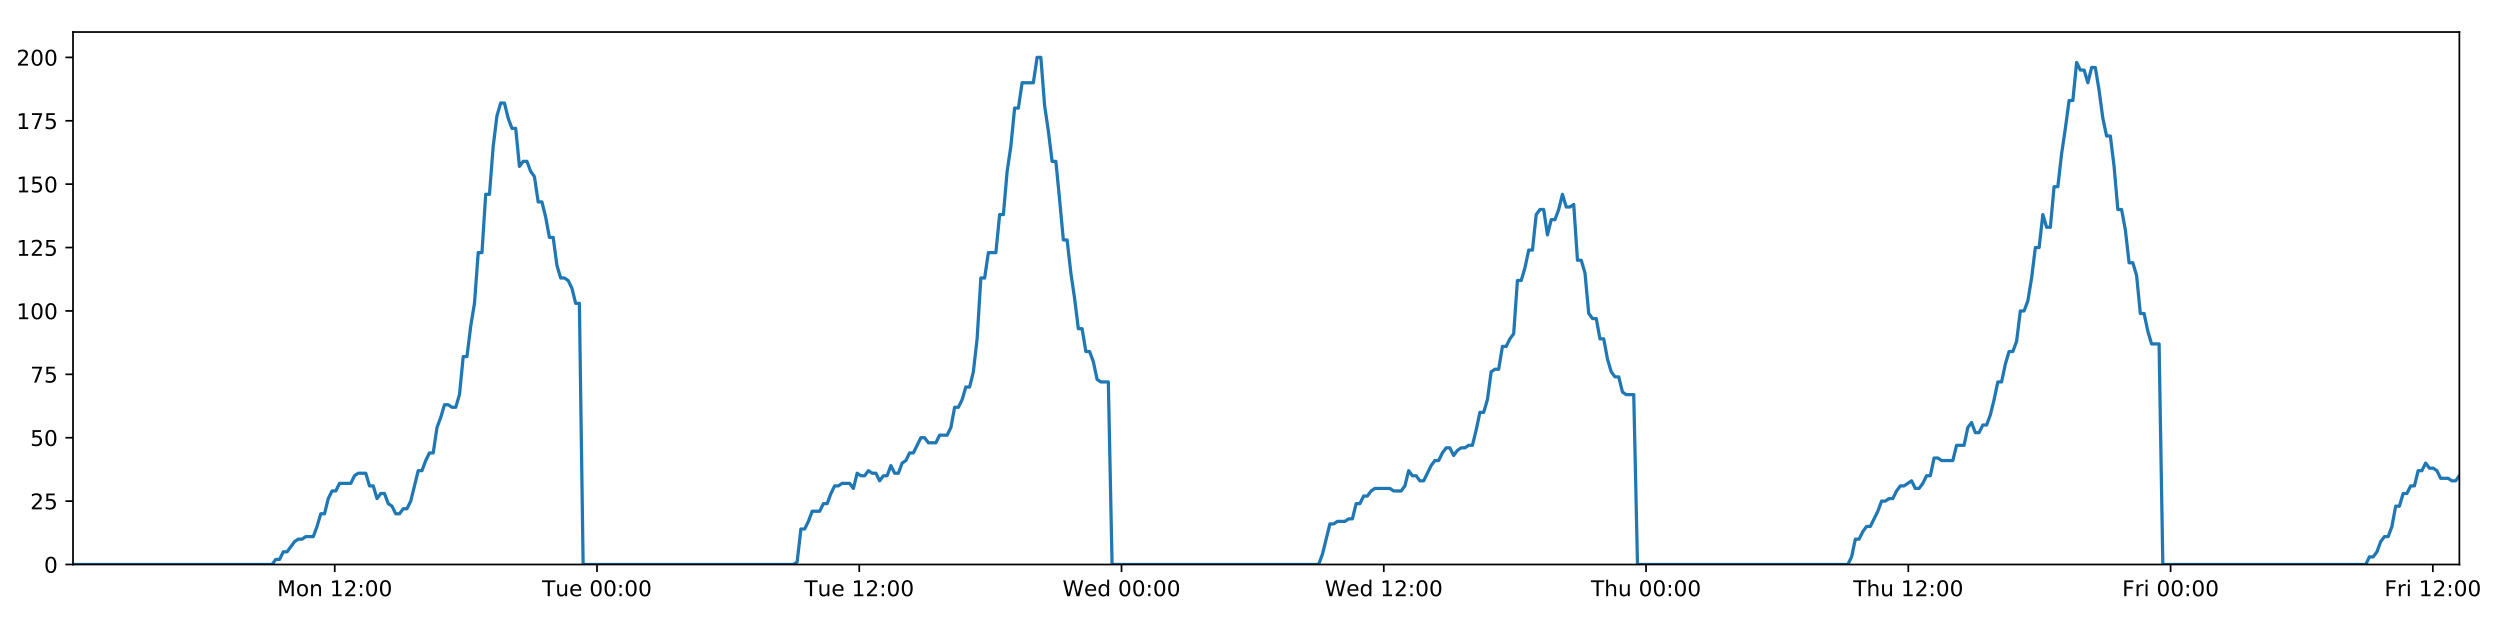
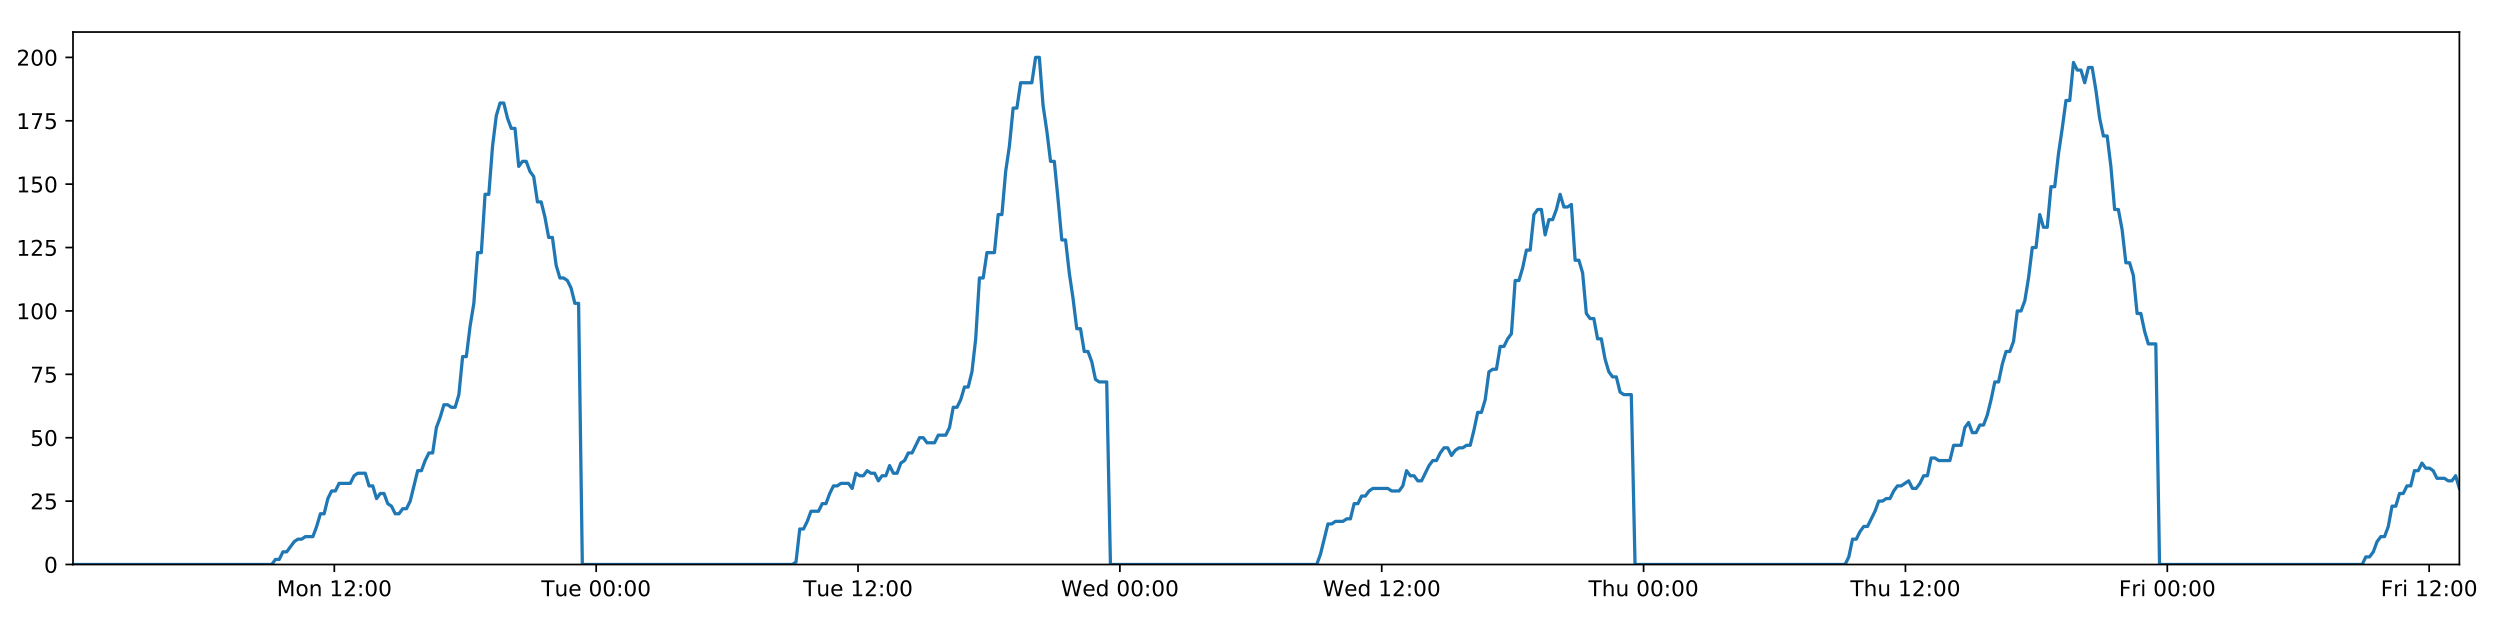
<svg xmlns="http://www.w3.org/2000/svg" xmlns:xlink="http://www.w3.org/1999/xlink" height="288pt" version="1.1" viewBox="0 0 1152 288" width="1152pt">
  <defs>
    <style type="text/css">
*{stroke-linecap:butt;stroke-linejoin:round;}
  </style>
  </defs>
  <g id="figure_1">
    <g id="patch_1">
      <path d="M 0 288  L 1152 288  L 1152 0  L 0 0  z " style="fill:#ffffff;" />
    </g>
    <g id="axes_1">
      <g id="patch_2">
        <path d="M 33.64 260.12  L 1133.28 260.12  L 1133.28 14.76  L 33.64 14.76  z " style="fill:#ffffff;" />
      </g>
      <g id="matplotlib.axis_1">
        <g id="xtick_1">
          <g id="line2d_1">
            <defs>
-               <path d="M 0 0  L 0 3.5  " id="m3ff21971ff" style="stroke:#000000;stroke-width:0.8;" />
-             </defs>
-             <g>
-               <use style="stroke:#000000;stroke-width:0.8;" x="154.246" xlink:href="#m3ff21971ff" y="260.12" />
+               <path d="M 0 0  L 0 3.5  " id="mf0f07bb969" style="stroke:#000000;stroke-width:0.8;" />
+             </defs>
+             <g>
+               <use style="stroke:#000000;stroke-width:0.8;" x="154.057" xlink:href="#mf0f07bb969" y="260.12" />
            </g>
          </g>
          <g id="text_1">
            <defs>
              <path d="M 9.812 72.906  L 24.516 72.906  L 43.109 23.297  L 61.812 72.906  L 76.516 72.906  L 76.516 0  L 66.891 0  L 66.891 64.016  L 48.094 14.016  L 38.188 14.016  L 19.391 64.016  L 19.391 0  L 9.812 0  z " id="DejaVuSans-77" />
              <path d="M 30.609 48.391  Q 23.391 48.391 19.188 42.75  Q 14.984 37.109 14.984 27.297  Q 14.984 17.484 19.156 11.844  Q 23.344 6.203 30.609 6.203  Q 37.797 6.203 41.984 11.859  Q 46.188 17.531 46.188 27.297  Q 46.188 37.016 41.984 42.703  Q 37.797 48.391 30.609 48.391  z M 30.609 56  Q 42.328 56 49.016 48.375  Q 55.719 40.766 55.719 27.297  Q 55.719 13.875 49.016 6.219  Q 42.328 -1.422 30.609 -1.422  Q 18.844 -1.422 12.172 6.219  Q 5.516 13.875 5.516 27.297  Q 5.516 40.766 12.172 48.375  Q 18.844 56 30.609 56  z " id="DejaVuSans-111" />
              <path d="M 54.891 33.016  L 54.891 0  L 45.906 0  L 45.906 32.719  Q 45.906 40.484 42.875 44.328  Q 39.844 48.188 33.797 48.188  Q 26.516 48.188 22.312 43.547  Q 18.109 38.922 18.109 30.906  L 18.109 0  L 9.078 0  L 9.078 54.688  L 18.109 54.688  L 18.109 46.188  Q 21.344 51.125 25.703 53.562  Q 30.078 56 35.797 56  Q 45.219 56 50.047 50.172  Q 54.891 44.344 54.891 33.016  z " id="DejaVuSans-110" />
              <path id="DejaVuSans-32" />
              <path d="M 12.406 8.297  L 28.516 8.297  L 28.516 63.922  L 10.984 60.406  L 10.984 69.391  L 28.422 72.906  L 38.281 72.906  L 38.281 8.297  L 54.391 8.297  L 54.391 0  L 12.406 0  z " id="DejaVuSans-49" />
              <path d="M 19.188 8.297  L 53.609 8.297  L 53.609 0  L 7.328 0  L 7.328 8.297  Q 12.938 14.109 22.625 23.891  Q 32.328 33.688 34.812 36.531  Q 39.547 41.844 41.422 45.531  Q 43.312 49.219 43.312 52.781  Q 43.312 58.594 39.234 62.25  Q 35.156 65.922 28.609 65.922  Q 23.969 65.922 18.812 64.312  Q 13.672 62.703 7.812 59.422  L 7.812 69.391  Q 13.766 71.781 18.938 73  Q 24.125 74.219 28.422 74.219  Q 39.75 74.219 46.484 68.547  Q 53.219 62.891 53.219 53.422  Q 53.219 48.922 51.531 44.891  Q 49.859 40.875 45.406 35.406  Q 44.188 33.984 37.641 27.219  Q 31.109 20.453 19.188 8.297  z " id="DejaVuSans-50" />
              <path d="M 11.719 12.406  L 22.016 12.406  L 22.016 0  L 11.719 0  z M 11.719 51.703  L 22.016 51.703  L 22.016 39.312  L 11.719 39.312  z " id="DejaVuSans-58" />
              <path d="M 31.781 66.406  Q 24.172 66.406 20.328 58.906  Q 16.5 51.422 16.5 36.375  Q 16.5 21.391 20.328 13.891  Q 24.172 6.391 31.781 6.391  Q 39.453 6.391 43.281 13.891  Q 47.125 21.391 47.125 36.375  Q 47.125 51.422 43.281 58.906  Q 39.453 66.406 31.781 66.406  z M 31.781 74.219  Q 44.047 74.219 50.516 64.516  Q 56.984 54.828 56.984 36.375  Q 56.984 17.969 50.516 8.266  Q 44.047 -1.422 31.781 -1.422  Q 19.531 -1.422 13.062 8.266  Q 6.594 17.969 6.594 36.375  Q 6.594 54.828 13.062 64.516  Q 19.531 74.219 31.781 74.219  z " id="DejaVuSans-48" />
            </defs>
-             <g transform="translate(127.7054 274.7184)scale(0.1 -0.1)">
+             <g transform="translate(127.5163 274.7184)scale(0.1 -0.1)">
              <use xlink:href="#DejaVuSans-77" />
              <use x="86.279" xlink:href="#DejaVuSans-111" />
              <use x="147.461" xlink:href="#DejaVuSans-110" />
              <use x="210.84" xlink:href="#DejaVuSans-32" />
              <use x="242.627" xlink:href="#DejaVuSans-49" />
              <use x="306.25" xlink:href="#DejaVuSans-50" />
              <use x="369.873" xlink:href="#DejaVuSans-58" />
              <use x="403.564" xlink:href="#DejaVuSans-48" />
              <use x="467.188" xlink:href="#DejaVuSans-48" />
            </g>
          </g>
        </g>
        <g id="xtick_2">
          <g id="line2d_2">
            <g>
-               <use style="stroke:#000000;stroke-width:0.8;" x="275.097" xlink:href="#m3ff21971ff" y="260.12" />
+               <use style="stroke:#000000;stroke-width:0.8;" x="274.718" xlink:href="#mf0f07bb969" y="260.12" />
            </g>
          </g>
          <g id="text_2">
            <defs>
              <path d="M -0.297 72.906  L 61.375 72.906  L 61.375 64.594  L 35.5 64.594  L 35.5 0  L 25.594 0  L 25.594 64.594  L -0.297 64.594  z " id="DejaVuSans-84" />
              <path d="M 8.5 21.578  L 8.5 54.688  L 17.484 54.688  L 17.484 21.922  Q 17.484 14.156 20.5 10.266  Q 23.531 6.391 29.594 6.391  Q 36.859 6.391 41.078 11.031  Q 45.312 15.672 45.312 23.688  L 45.312 54.688  L 54.297 54.688  L 54.297 0  L 45.312 0  L 45.312 8.406  Q 42.047 3.422 37.719 1  Q 33.406 -1.422 27.688 -1.422  Q 18.266 -1.422 13.375 4.438  Q 8.5 10.297 8.5 21.578  z M 31.109 56  z " id="DejaVuSans-117" />
              <path d="M 56.203 29.594  L 56.203 25.203  L 14.891 25.203  Q 15.484 15.922 20.484 11.062  Q 25.484 6.203 34.422 6.203  Q 39.594 6.203 44.453 7.469  Q 49.312 8.734 54.109 11.281  L 54.109 2.781  Q 49.266 0.734 44.188 -0.344  Q 39.109 -1.422 33.891 -1.422  Q 20.797 -1.422 13.156 6.188  Q 5.516 13.812 5.516 26.812  Q 5.516 40.234 12.766 48.109  Q 20.016 56 32.328 56  Q 43.359 56 49.781 48.891  Q 56.203 41.797 56.203 29.594  z M 47.219 32.234  Q 47.125 39.594 43.094 43.984  Q 39.062 48.391 32.422 48.391  Q 24.906 48.391 20.391 44.141  Q 15.875 39.891 15.188 32.172  z " id="DejaVuSans-101" />
            </defs>
-             <g transform="translate(249.811 274.7184)scale(0.1 -0.1)">
+             <g transform="translate(249.4325 274.7184)scale(0.1 -0.1)">
              <use xlink:href="#DejaVuSans-84" />
              <use x="60.85" xlink:href="#DejaVuSans-117" />
              <use x="124.229" xlink:href="#DejaVuSans-101" />
              <use x="185.752" xlink:href="#DejaVuSans-32" />
              <use x="217.539" xlink:href="#DejaVuSans-48" />
              <use x="281.162" xlink:href="#DejaVuSans-48" />
              <use x="344.785" xlink:href="#DejaVuSans-58" />
              <use x="378.477" xlink:href="#DejaVuSans-48" />
              <use x="442.1" xlink:href="#DejaVuSans-48" />
            </g>
          </g>
        </g>
        <g id="xtick_3">
          <g id="line2d_3">
            <g>
-               <use style="stroke:#000000;stroke-width:0.8;" x="395.948" xlink:href="#m3ff21971ff" y="260.12" />
+               <use style="stroke:#000000;stroke-width:0.8;" x="395.38" xlink:href="#mf0f07bb969" y="260.12" />
            </g>
          </g>
          <g id="text_3">
-             <g transform="translate(370.662 274.7184)scale(0.1 -0.1)">
+             <g transform="translate(370.094 274.7184)scale(0.1 -0.1)">
              <use xlink:href="#DejaVuSans-84" />
              <use x="60.85" xlink:href="#DejaVuSans-117" />
              <use x="124.229" xlink:href="#DejaVuSans-101" />
              <use x="185.752" xlink:href="#DejaVuSans-32" />
              <use x="217.539" xlink:href="#DejaVuSans-49" />
              <use x="281.162" xlink:href="#DejaVuSans-50" />
              <use x="344.785" xlink:href="#DejaVuSans-58" />
              <use x="378.477" xlink:href="#DejaVuSans-48" />
              <use x="442.1" xlink:href="#DejaVuSans-48" />
            </g>
          </g>
        </g>
        <g id="xtick_4">
          <g id="line2d_4">
            <g>
-               <use style="stroke:#000000;stroke-width:0.8;" x="516.799" xlink:href="#m3ff21971ff" y="260.12" />
+               <use style="stroke:#000000;stroke-width:0.8;" x="516.041" xlink:href="#mf0f07bb969" y="260.12" />
            </g>
          </g>
          <g id="text_4">
            <defs>
              <path d="M 3.328 72.906  L 13.281 72.906  L 28.609 11.281  L 43.891 72.906  L 54.984 72.906  L 70.312 11.281  L 85.594 72.906  L 95.609 72.906  L 77.297 0  L 64.891 0  L 49.516 63.281  L 33.984 0  L 21.578 0  z " id="DejaVuSans-87" />
              <path d="M 45.406 46.391  L 45.406 75.984  L 54.391 75.984  L 54.391 0  L 45.406 0  L 45.406 8.203  Q 42.578 3.328 38.25 0.953  Q 33.938 -1.422 27.875 -1.422  Q 17.969 -1.422 11.734 6.484  Q 5.516 14.406 5.516 27.297  Q 5.516 40.188 11.734 48.094  Q 17.969 56 27.875 56  Q 33.938 56 38.25 53.625  Q 42.578 51.266 45.406 46.391  z M 14.797 27.297  Q 14.797 17.391 18.875 11.75  Q 22.953 6.109 30.078 6.109  Q 37.203 6.109 41.297 11.75  Q 45.406 17.391 45.406 27.297  Q 45.406 37.203 41.297 42.844  Q 37.203 48.484 30.078 48.484  Q 22.953 48.484 18.875 42.844  Q 14.797 37.203 14.797 27.297  z " id="DejaVuSans-100" />
            </defs>
-             <g transform="translate(489.6099 274.7184)scale(0.1 -0.1)">
+             <g transform="translate(488.8524 274.7184)scale(0.1 -0.1)">
              <use xlink:href="#DejaVuSans-87" />
              <use x="98.799" xlink:href="#DejaVuSans-101" />
              <use x="160.322" xlink:href="#DejaVuSans-100" />
              <use x="223.799" xlink:href="#DejaVuSans-32" />
              <use x="255.586" xlink:href="#DejaVuSans-48" />
              <use x="319.209" xlink:href="#DejaVuSans-48" />
              <use x="382.832" xlink:href="#DejaVuSans-58" />
              <use x="416.523" xlink:href="#DejaVuSans-48" />
              <use x="480.146" xlink:href="#DejaVuSans-48" />
            </g>
          </g>
        </g>
        <g id="xtick_5">
          <g id="line2d_5">
            <g>
-               <use style="stroke:#000000;stroke-width:0.8;" x="637.65" xlink:href="#m3ff21971ff" y="260.12" />
+               <use style="stroke:#000000;stroke-width:0.8;" x="636.703" xlink:href="#mf0f07bb969" y="260.12" />
            </g>
          </g>
          <g id="text_5">
-             <g transform="translate(610.4609 274.7184)scale(0.1 -0.1)">
+             <g transform="translate(609.514 274.7184)scale(0.1 -0.1)">
              <use xlink:href="#DejaVuSans-87" />
              <use x="98.799" xlink:href="#DejaVuSans-101" />
              <use x="160.322" xlink:href="#DejaVuSans-100" />
              <use x="223.799" xlink:href="#DejaVuSans-32" />
              <use x="255.586" xlink:href="#DejaVuSans-49" />
              <use x="319.209" xlink:href="#DejaVuSans-50" />
              <use x="382.832" xlink:href="#DejaVuSans-58" />
              <use x="416.523" xlink:href="#DejaVuSans-48" />
              <use x="480.146" xlink:href="#DejaVuSans-48" />
            </g>
          </g>
        </g>
        <g id="xtick_6">
          <g id="line2d_6">
            <g>
-               <use style="stroke:#000000;stroke-width:0.8;" x="758.501" xlink:href="#m3ff21971ff" y="260.12" />
+               <use style="stroke:#000000;stroke-width:0.8;" x="757.365" xlink:href="#mf0f07bb969" y="260.12" />
            </g>
          </g>
          <g id="text_6">
            <defs>
              <path d="M 54.891 33.016  L 54.891 0  L 45.906 0  L 45.906 32.719  Q 45.906 40.484 42.875 44.328  Q 39.844 48.188 33.797 48.188  Q 26.516 48.188 22.312 43.547  Q 18.109 38.922 18.109 30.906  L 18.109 0  L 9.078 0  L 9.078 75.984  L 18.109 75.984  L 18.109 46.188  Q 21.344 51.125 25.703 53.562  Q 30.078 56 35.797 56  Q 45.219 56 50.047 50.172  Q 54.891 44.344 54.891 33.016  z " id="DejaVuSans-104" />
            </defs>
-             <g transform="translate(733.1111 274.7184)scale(0.1 -0.1)">
+             <g transform="translate(731.9747 274.7184)scale(0.1 -0.1)">
              <use xlink:href="#DejaVuSans-84" />
              <use x="61.084" xlink:href="#DejaVuSans-104" />
              <use x="124.463" xlink:href="#DejaVuSans-117" />
              <use x="187.842" xlink:href="#DejaVuSans-32" />
              <use x="219.629" xlink:href="#DejaVuSans-48" />
              <use x="283.252" xlink:href="#DejaVuSans-48" />
              <use x="346.875" xlink:href="#DejaVuSans-58" />
              <use x="380.566" xlink:href="#DejaVuSans-48" />
              <use x="444.189" xlink:href="#DejaVuSans-48" />
            </g>
          </g>
        </g>
        <g id="xtick_7">
          <g id="line2d_7">
            <g>
-               <use style="stroke:#000000;stroke-width:0.8;" x="879.352" xlink:href="#m3ff21971ff" y="260.12" />
+               <use style="stroke:#000000;stroke-width:0.8;" x="878.026" xlink:href="#mf0f07bb969" y="260.12" />
            </g>
          </g>
          <g id="text_7">
-             <g transform="translate(853.9621 274.7184)scale(0.1 -0.1)">
+             <g transform="translate(852.6362 274.7184)scale(0.1 -0.1)">
              <use xlink:href="#DejaVuSans-84" />
              <use x="61.084" xlink:href="#DejaVuSans-104" />
              <use x="124.463" xlink:href="#DejaVuSans-117" />
              <use x="187.842" xlink:href="#DejaVuSans-32" />
              <use x="219.629" xlink:href="#DejaVuSans-49" />
              <use x="283.252" xlink:href="#DejaVuSans-50" />
              <use x="346.875" xlink:href="#DejaVuSans-58" />
              <use x="380.566" xlink:href="#DejaVuSans-48" />
              <use x="444.189" xlink:href="#DejaVuSans-48" />
            </g>
          </g>
        </g>
        <g id="xtick_8">
          <g id="line2d_8">
            <g>
-               <use style="stroke:#000000;stroke-width:0.8;" x="1000.203" xlink:href="#m3ff21971ff" y="260.12" />
+               <use style="stroke:#000000;stroke-width:0.8;" x="998.688" xlink:href="#mf0f07bb969" y="260.12" />
            </g>
          </g>
          <g id="text_8">
            <defs>
              <path d="M 9.812 72.906  L 51.703 72.906  L 51.703 64.594  L 19.672 64.594  L 19.672 43.109  L 48.578 43.109  L 48.578 34.812  L 19.672 34.812  L 19.672 0  L 9.812 0  z " id="DejaVuSans-70" />
              <path d="M 41.109 46.297  Q 39.594 47.172 37.812 47.578  Q 36.031 48 33.891 48  Q 26.266 48 22.188 43.047  Q 18.109 38.094 18.109 28.812  L 18.109 0  L 9.078 0  L 9.078 54.688  L 18.109 54.688  L 18.109 46.188  Q 20.953 51.172 25.484 53.578  Q 30.031 56 36.531 56  Q 37.453 56 38.578 55.875  Q 39.703 55.766 41.062 55.516  z " id="DejaVuSans-114" />
              <path d="M 9.422 54.688  L 18.406 54.688  L 18.406 0  L 9.422 0  z M 9.422 75.984  L 18.406 75.984  L 18.406 64.594  L 9.422 64.594  z " id="DejaVuSans-105" />
            </defs>
-             <g transform="translate(977.8896 274.7184)scale(0.1 -0.1)">
+             <g transform="translate(976.3743 274.7184)scale(0.1 -0.1)">
              <use xlink:href="#DejaVuSans-70" />
              <use x="57.41" xlink:href="#DejaVuSans-114" />
              <use x="98.523" xlink:href="#DejaVuSans-105" />
              <use x="126.307" xlink:href="#DejaVuSans-32" />
              <use x="158.094" xlink:href="#DejaVuSans-48" />
              <use x="221.717" xlink:href="#DejaVuSans-48" />
              <use x="285.34" xlink:href="#DejaVuSans-58" />
              <use x="319.031" xlink:href="#DejaVuSans-48" />
              <use x="382.654" xlink:href="#DejaVuSans-48" />
            </g>
          </g>
        </g>
        <g id="xtick_9">
          <g id="line2d_9">
            <g>
-               <use style="stroke:#000000;stroke-width:0.8;" x="1121.054" xlink:href="#m3ff21971ff" y="260.12" />
+               <use style="stroke:#000000;stroke-width:0.8;" x="1119.349" xlink:href="#mf0f07bb969" y="260.12" />
            </g>
          </g>
          <g id="text_9">
-             <g transform="translate(1098.741 274.7184)scale(0.1 -0.1)">
+             <g transform="translate(1097.036 274.7184)scale(0.1 -0.1)">
              <use xlink:href="#DejaVuSans-70" />
              <use x="57.41" xlink:href="#DejaVuSans-114" />
              <use x="98.523" xlink:href="#DejaVuSans-105" />
              <use x="126.307" xlink:href="#DejaVuSans-32" />
              <use x="158.094" xlink:href="#DejaVuSans-49" />
              <use x="221.717" xlink:href="#DejaVuSans-50" />
              <use x="285.34" xlink:href="#DejaVuSans-58" />
              <use x="319.031" xlink:href="#DejaVuSans-48" />
              <use x="382.654" xlink:href="#DejaVuSans-48" />
            </g>
          </g>
        </g>
      </g>
      <g id="matplotlib.axis_2">
        <g id="ytick_1">
          <g id="line2d_10">
            <defs>
-               <path d="M 0 0  L -3.5 0  " id="m990b79427c" style="stroke:#000000;stroke-width:0.8;" />
-             </defs>
-             <g>
-               <use style="stroke:#000000;stroke-width:0.8;" x="33.64" xlink:href="#m990b79427c" y="260.12" />
+               <path d="M 0 0  L -3.5 0  " id="mc9ebb282f4" style="stroke:#000000;stroke-width:0.8;" />
+             </defs>
+             <g>
+               <use style="stroke:#000000;stroke-width:0.8;" x="33.64" xlink:href="#mc9ebb282f4" y="260.12" />
            </g>
          </g>
          <g id="text_10">
            <g transform="translate(20.2775 263.9192)scale(0.1 -0.1)">
              <use xlink:href="#DejaVuSans-48" />
            </g>
          </g>
        </g>
        <g id="ytick_2">
          <g id="line2d_11">
            <g>
-               <use style="stroke:#000000;stroke-width:0.8;" x="33.64" xlink:href="#m990b79427c" y="230.91" />
+               <use style="stroke:#000000;stroke-width:0.8;" x="33.64" xlink:href="#mc9ebb282f4" y="230.91" />
            </g>
          </g>
          <g id="text_11">
            <defs>
              <path d="M 10.797 72.906  L 49.516 72.906  L 49.516 64.594  L 19.828 64.594  L 19.828 46.734  Q 21.969 47.469 24.109 47.828  Q 26.266 48.188 28.422 48.188  Q 40.625 48.188 47.75 41.5  Q 54.891 34.812 54.891 23.391  Q 54.891 11.625 47.562 5.094  Q 40.234 -1.422 26.906 -1.422  Q 22.312 -1.422 17.547 -0.641  Q 12.797 0.141 7.719 1.703  L 7.719 11.625  Q 12.109 9.234 16.797 8.062  Q 21.484 6.891 26.703 6.891  Q 35.156 6.891 40.078 11.328  Q 45.016 15.766 45.016 23.391  Q 45.016 31 40.078 35.438  Q 35.156 39.891 26.703 39.891  Q 22.75 39.891 18.812 39.016  Q 14.891 38.141 10.797 36.281  z " id="DejaVuSans-53" />
            </defs>
            <g transform="translate(13.915 234.7097)scale(0.1 -0.1)">
              <use xlink:href="#DejaVuSans-50" />
              <use x="63.623" xlink:href="#DejaVuSans-53" />
            </g>
          </g>
        </g>
        <g id="ytick_3">
          <g id="line2d_12">
            <g>
-               <use style="stroke:#000000;stroke-width:0.8;" x="33.64" xlink:href="#m990b79427c" y="201.701" />
+               <use style="stroke:#000000;stroke-width:0.8;" x="33.64" xlink:href="#mc9ebb282f4" y="201.701" />
            </g>
          </g>
          <g id="text_12">
            <g transform="translate(13.915 205.5002)scale(0.1 -0.1)">
              <use xlink:href="#DejaVuSans-53" />
              <use x="63.623" xlink:href="#DejaVuSans-48" />
            </g>
          </g>
        </g>
        <g id="ytick_4">
          <g id="line2d_13">
            <g>
-               <use style="stroke:#000000;stroke-width:0.8;" x="33.64" xlink:href="#m990b79427c" y="172.491" />
+               <use style="stroke:#000000;stroke-width:0.8;" x="33.64" xlink:href="#mc9ebb282f4" y="172.491" />
            </g>
          </g>
          <g id="text_13">
            <defs>
              <path d="M 8.203 72.906  L 55.078 72.906  L 55.078 68.703  L 28.609 0  L 18.312 0  L 43.219 64.594  L 8.203 64.594  z " id="DejaVuSans-55" />
            </defs>
            <g transform="translate(13.915 176.2906)scale(0.1 -0.1)">
              <use xlink:href="#DejaVuSans-55" />
              <use x="63.623" xlink:href="#DejaVuSans-53" />
            </g>
          </g>
        </g>
        <g id="ytick_5">
          <g id="line2d_14">
            <g>
-               <use style="stroke:#000000;stroke-width:0.8;" x="33.64" xlink:href="#m990b79427c" y="143.282" />
+               <use style="stroke:#000000;stroke-width:0.8;" x="33.64" xlink:href="#mc9ebb282f4" y="143.282" />
            </g>
          </g>
          <g id="text_14">
            <g transform="translate(7.5525 147.0811)scale(0.1 -0.1)">
              <use xlink:href="#DejaVuSans-49" />
              <use x="63.623" xlink:href="#DejaVuSans-48" />
              <use x="127.246" xlink:href="#DejaVuSans-48" />
            </g>
          </g>
        </g>
        <g id="ytick_6">
          <g id="line2d_15">
            <g>
-               <use style="stroke:#000000;stroke-width:0.8;" x="33.64" xlink:href="#m990b79427c" y="114.072" />
+               <use style="stroke:#000000;stroke-width:0.8;" x="33.64" xlink:href="#mc9ebb282f4" y="114.072" />
            </g>
          </g>
          <g id="text_15">
            <g transform="translate(7.5525 117.8716)scale(0.1 -0.1)">
              <use xlink:href="#DejaVuSans-49" />
              <use x="63.623" xlink:href="#DejaVuSans-50" />
              <use x="127.246" xlink:href="#DejaVuSans-53" />
            </g>
          </g>
        </g>
        <g id="ytick_7">
          <g id="line2d_16">
            <g>
-               <use style="stroke:#000000;stroke-width:0.8;" x="33.64" xlink:href="#m990b79427c" y="84.863" />
+               <use style="stroke:#000000;stroke-width:0.8;" x="33.64" xlink:href="#mc9ebb282f4" y="84.863" />
            </g>
          </g>
          <g id="text_16">
            <g transform="translate(7.5525 88.66208)scale(0.1 -0.1)">
              <use xlink:href="#DejaVuSans-49" />
              <use x="63.623" xlink:href="#DejaVuSans-53" />
              <use x="127.246" xlink:href="#DejaVuSans-48" />
            </g>
          </g>
        </g>
        <g id="ytick_8">
          <g id="line2d_17">
            <g>
-               <use style="stroke:#000000;stroke-width:0.8;" x="33.64" xlink:href="#m990b79427c" y="55.653" />
+               <use style="stroke:#000000;stroke-width:0.8;" x="33.64" xlink:href="#mc9ebb282f4" y="55.653" />
            </g>
          </g>
          <g id="text_17">
            <g transform="translate(7.5525 59.45255)scale(0.1 -0.1)">
              <use xlink:href="#DejaVuSans-49" />
              <use x="63.623" xlink:href="#DejaVuSans-55" />
              <use x="127.246" xlink:href="#DejaVuSans-53" />
            </g>
          </g>
        </g>
        <g id="ytick_9">
          <g id="line2d_18">
            <g>
-               <use style="stroke:#000000;stroke-width:0.8;" x="33.64" xlink:href="#m990b79427c" y="26.444" />
+               <use style="stroke:#000000;stroke-width:0.8;" x="33.64" xlink:href="#mc9ebb282f4" y="26.444" />
            </g>
          </g>
          <g id="text_18">
            <g transform="translate(7.5525 30.24303)scale(0.1 -0.1)">
              <use xlink:href="#DejaVuSans-50" />
              <use x="63.623" xlink:href="#DejaVuSans-48" />
              <use x="127.246" xlink:href="#DejaVuSans-48" />
            </g>
          </g>
        </g>
      </g>
      <g id="line2d_19">
-         <path clip-path="url(#p008517bba9)" d="M 33.64 260.12  L 125.352 260.12  L 127.08 257.783  L 128.809 257.783  L 130.538 254.278  L 132.267 254.278  L 135.721 249.605  L 137.449 248.436  L 139.176 248.436  L 140.903 247.268  L 144.358 247.268  L 146.085 242.594  L 147.813 236.752  L 149.539 236.752  L 151.267 229.742  L 152.997 226.237  L 154.724 226.237  L 156.451 222.732  L 161.631 222.732  L 163.358 219.227  L 165.084 218.058  L 168.539 218.058  L 170.266 223.9  L 171.993 223.9  L 173.722 229.742  L 175.449 227.405  L 177.176 227.405  L 178.903 232.079  L 180.629 233.247  L 182.357 236.752  L 184.085 236.752  L 185.814 234.416  L 187.539 234.416  L 189.266 230.91  L 192.719 216.89  L 194.444 216.89  L 196.171 212.216  L 197.899 208.711  L 199.628 208.711  L 201.354 197.027  L 203.088 192.354  L 204.821 186.512  L 206.547 186.512  L 208.274 187.68  L 210 187.68  L 211.728 181.838  L 213.455 164.313  L 215.181 164.313  L 216.908 150.292  L 218.635 139.777  L 220.363 116.409  L 222.09 116.409  L 223.816 89.536  L 225.545 89.536  L 227.271 67.337  L 228.997 53.317  L 230.723 47.475  L 232.449 47.475  L 234.175 54.485  L 235.901 59.158  L 237.628 59.158  L 239.356 76.684  L 241.081 74.347  L 242.811 74.347  L 244.539 79.021  L 246.264 81.358  L 247.993 93.042  L 249.719 93.042  L 251.445 100.052  L 253.171 109.399  L 254.896 109.399  L 256.623 122.251  L 258.348 128.093  L 260.077 128.093  L 261.802 129.261  L 263.529 132.766  L 265.255 139.777  L 266.98 139.777  L 268.704 260.12  L 365.625 260.12  L 367.323 258.952  L 369.054 243.763  L 370.785 243.763  L 372.514 240.258  L 374.241 235.584  L 377.701 235.584  L 379.428 232.079  L 381.154 232.079  L 382.881 227.405  L 384.609 223.9  L 386.334 223.9  L 388.063 222.732  L 391.515 222.732  L 393.242 225.069  L 394.972 218.058  L 396.702 219.227  L 398.427 219.227  L 400.155 216.89  L 401.882 218.058  L 403.61 218.058  L 405.336 221.563  L 407.061 219.227  L 408.788 219.227  L 410.517 214.553  L 412.243 218.058  L 413.968 218.058  L 415.694 213.385  L 417.423 212.216  L 419.152 208.711  L 420.88 208.711  L 424.332 201.701  L 426.061 201.701  L 427.79 204.038  L 431.254 204.038  L 432.979 200.533  L 436.435 200.533  L 438.164 197.027  L 439.891 187.68  L 441.617 187.68  L 443.343 184.175  L 445.07 178.333  L 446.796 178.333  L 448.526 171.323  L 450.253 156.134  L 451.98 128.093  L 453.712 128.093  L 455.445 116.409  L 458.898 116.409  L 460.63 98.883  L 462.357 98.883  L 464.083 79.021  L 465.808 67.337  L 467.535 49.811  L 469.261 49.811  L 470.989 38.128  L 476.167 38.128  L 477.897 26.444  L 479.627 26.444  L 481.353 48.643  L 483.079 60.327  L 484.806 74.347  L 486.536 74.347  L 488.262 91.873  L 489.988 110.567  L 491.718 110.567  L 493.444 125.756  L 495.17 137.44  L 496.896 151.461  L 498.627 151.461  L 500.353 161.976  L 502.08 161.976  L 503.811 166.65  L 505.537 174.828  L 507.264 175.997  L 510.718 175.997  L 512.443 260.12  L 607.636 260.12  L 609.362 255.446  L 612.816 241.426  L 614.545 241.426  L 616.272 240.258  L 619.73 240.258  L 621.456 239.089  L 623.183 239.089  L 624.912 232.079  L 626.64 232.079  L 628.367 228.574  L 630.096 228.574  L 631.824 226.237  L 633.552 225.069  L 640.463 225.069  L 642.198 226.237  L 645.65 226.237  L 647.376 223.9  L 649.104 216.89  L 650.83 219.227  L 652.56 219.227  L 654.289 221.563  L 656.015 221.563  L 659.468 214.553  L 661.198 212.216  L 662.927 212.216  L 664.653 208.711  L 666.382 206.374  L 668.111 206.374  L 669.838 209.88  L 671.566 207.543  L 673.295 206.374  L 675.025 206.374  L 676.755 205.206  L 678.482 205.206  L 680.209 198.196  L 681.938 190.017  L 683.669 190.017  L 685.398 184.175  L 687.127 171.323  L 688.853 170.155  L 690.585 170.155  L 692.315 159.639  L 694.044 159.639  L 695.772 156.134  L 697.501 153.797  L 699.231 129.261  L 700.973 129.261  L 702.7 123.419  L 704.427 115.241  L 706.156 115.241  L 707.883 98.883  L 709.609 96.547  L 711.337 96.547  L 713.065 108.23  L 714.797 101.22  L 716.523 101.22  L 718.248 96.547  L 719.978 89.536  L 721.712 95.378  L 723.443 95.378  L 725.171 94.21  L 726.902 119.914  L 728.631 119.914  L 730.356 125.756  L 732.085 144.45  L 733.815 146.787  L 735.544 146.787  L 737.273 156.134  L 738.998 156.134  L 740.727 165.481  L 742.457 171.323  L 744.183 173.66  L 745.913 173.66  L 747.643 180.67  L 749.368 181.838  L 752.827 181.838  L 754.557 260.12  L 851.489 260.12  L 853.214 256.615  L 854.939 248.436  L 856.665 248.436  L 858.395 244.931  L 860.121 242.594  L 861.848 242.594  L 865.304 235.584  L 867.032 230.91  L 868.762 230.91  L 870.488 229.742  L 872.215 229.742  L 873.941 226.237  L 875.671 223.9  L 877.398 223.9  L 880.853 221.563  L 882.58 225.069  L 884.309 225.069  L 886.035 222.732  L 887.763 219.227  L 889.49 219.227  L 891.218 211.048  L 892.945 211.048  L 894.672 212.216  L 899.856 212.216  L 901.584 205.206  L 905.039 205.206  L 906.767 197.027  L 908.496 194.691  L 910.225 199.364  L 911.954 199.364  L 913.69 195.859  L 915.417 195.859  L 917.144 191.186  L 918.871 184.175  L 920.598 175.997  L 922.327 175.997  L 924.055 167.818  L 925.784 161.976  L 927.513 161.976  L 929.243 157.302  L 930.973 143.282  L 932.704 143.282  L 934.434 138.608  L 936.163 128.093  L 937.892 114.072  L 939.619 114.072  L 941.346 98.883  L 943.072 104.725  L 944.799 104.725  L 946.527 86.031  L 948.253 86.031  L 949.988 70.842  L 951.715 59.158  L 953.443 46.306  L 955.173 46.306  L 956.904 28.781  L 958.633 32.286  L 960.359 32.286  L 962.087 38.128  L 963.812 31.117  L 965.538 31.117  L 967.264 41.633  L 968.991 54.485  L 970.718 62.664  L 972.444 62.664  L 974.17 76.684  L 975.903 96.547  L 977.628 96.547  L 979.357 105.894  L 981.086 121.083  L 982.812 121.083  L 984.538 126.925  L 986.267 144.45  L 987.996 144.45  L 989.722 152.629  L 991.448 158.471  L 994.904 158.471  L 996.63 260.12  L 1090.134 260.12  L 1091.832 256.615  L 1093.559 256.615  L 1095.286 254.278  L 1097.011 249.605  L 1098.738 247.268  L 1100.467 247.268  L 1102.195 242.594  L 1103.922 233.247  L 1105.65 233.247  L 1107.376 227.405  L 1109.102 227.405  L 1110.827 223.9  L 1112.557 223.9  L 1114.283 216.89  L 1116.009 216.89  L 1117.736 213.385  L 1119.462 215.722  L 1121.188 215.722  L 1122.915 216.89  L 1124.641 220.395  L 1128.102 220.395  L 1129.828 221.563  L 1131.554 221.563  L 1133.28 219.227  L 1133.28 219.227  " style="fill:none;stroke:#1f77b4;stroke-linecap:square;stroke-width:1.5;" />
+         <path clip-path="url(#p0280a09379)" d="M 33.64 260.12  L 125.208 260.12  L 126.933 257.783  L 128.66 257.783  L 130.386 254.278  L 132.112 254.278  L 135.561 249.605  L 137.287 248.436  L 139.01 248.436  L 140.735 247.268  L 144.184 247.268  L 145.909 242.594  L 147.634 236.752  L 149.357 236.752  L 151.082 229.742  L 152.81 226.237  L 154.534 226.237  L 156.259 222.732  L 161.431 222.732  L 163.155 219.227  L 164.878 218.058  L 168.328 218.058  L 170.052 223.9  L 171.776 223.9  L 173.503 229.742  L 175.226 227.405  L 176.951 227.405  L 178.675 232.079  L 180.399 233.247  L 182.124 236.752  L 183.849 236.752  L 185.576 234.416  L 187.298 234.416  L 189.022 230.91  L 192.469 216.89  L 194.192 216.89  L 195.916 212.216  L 197.641 208.711  L 199.367 208.711  L 201.091 197.027  L 202.822 192.354  L 204.552 186.512  L 206.276 186.512  L 208 187.68  L 209.724 187.68  L 211.449 181.838  L 213.173 164.313  L 214.896 164.313  L 216.62 150.292  L 218.345 139.777  L 220.071 116.409  L 221.794 116.409  L 223.518 89.536  L 225.244 89.536  L 226.968 67.337  L 228.691 53.317  L 230.414 47.475  L 232.137 47.475  L 233.861 54.485  L 235.584 59.158  L 237.308 59.158  L 239.033 76.684  L 240.756 74.347  L 242.483 74.347  L 244.208 79.021  L 245.931 81.358  L 247.657 93.042  L 249.38 93.042  L 251.103 100.052  L 252.827 109.399  L 254.549 109.399  L 256.273 122.251  L 257.996 128.093  L 259.722 128.093  L 261.445 129.261  L 263.168 132.766  L 264.892 139.777  L 266.614 139.777  L 268.335 260.12  L 365.104 260.12  L 366.8 258.952  L 368.528 243.763  L 370.256 243.763  L 371.983 240.258  L 373.707 235.584  L 377.161 235.584  L 378.885 232.079  L 380.609 232.079  L 382.334 227.405  L 384.059 223.9  L 385.781 223.9  L 387.507 222.732  L 390.954 222.732  L 392.678 225.069  L 394.406 218.058  L 396.133 219.227  L 397.855 219.227  L 399.58 216.89  L 401.305 218.058  L 403.03 218.058  L 404.753 221.563  L 406.476 219.227  L 408.2 219.227  L 409.926 214.553  L 411.649 218.058  L 413.372 218.058  L 415.095 213.385  L 416.821 212.216  L 418.548 208.711  L 420.273 208.711  L 423.72 201.701  L 425.446 201.701  L 427.172 204.038  L 430.631 204.038  L 432.353 200.533  L 435.804 200.533  L 437.53 197.027  L 439.254 187.68  L 440.978 187.68  L 442.701 184.175  L 444.425 178.333  L 446.149 178.333  L 447.875 171.323  L 449.6 156.134  L 451.324 128.093  L 453.053 128.093  L 454.784 116.409  L 458.231 116.409  L 459.96 98.883  L 461.684 98.883  L 463.408 79.021  L 465.131 67.337  L 466.854 49.811  L 468.578 49.811  L 470.303 38.128  L 475.473 38.128  L 477.201 26.444  L 478.928 26.444  L 480.651 48.643  L 482.375 60.327  L 484.098 74.347  L 485.826 74.347  L 487.549 91.873  L 489.272 110.567  L 491 110.567  L 492.723 125.756  L 494.447 137.44  L 496.17 151.461  L 497.898 151.461  L 499.621 161.976  L 501.346 161.976  L 503.074 166.65  L 504.797 174.828  L 506.522 175.997  L 509.97 175.997  L 511.693 260.12  L 606.736 260.12  L 608.459 255.446  L 611.908 241.426  L 613.634 241.426  L 615.358 240.258  L 618.811 240.258  L 620.535 239.089  L 622.258 239.089  L 623.985 232.079  L 625.711 232.079  L 627.435 228.574  L 629.161 228.574  L 630.886 226.237  L 632.612 225.069  L 639.512 225.069  L 641.244 226.237  L 644.69 226.237  L 646.414 223.9  L 648.14 216.89  L 649.863 219.227  L 651.59 219.227  L 653.316 221.563  L 655.04 221.563  L 658.487 214.553  L 660.214 212.216  L 661.941 212.216  L 663.664 208.711  L 665.39 206.374  L 667.117 206.374  L 668.84 209.88  L 670.566 207.543  L 672.292 206.374  L 674.019 206.374  L 675.747 205.206  L 677.471 205.206  L 679.196 198.196  L 680.921 190.017  L 682.65 190.017  L 684.377 184.175  L 686.103 171.323  L 687.826 170.155  L 689.555 170.155  L 691.282 159.639  L 693.009 159.639  L 694.734 156.134  L 696.46 153.797  L 698.188 129.261  L 699.927 129.261  L 701.651 123.419  L 703.375 115.241  L 705.101 115.241  L 706.826 98.883  L 708.55 96.547  L 710.274 96.547  L 712 108.23  L 713.729 101.22  L 715.452 101.22  L 717.175 96.547  L 718.902 89.536  L 720.633 95.378  L 722.361 95.378  L 724.087 94.21  L 725.815 119.914  L 727.541 119.914  L 729.264 125.756  L 730.99 144.45  L 732.717 146.787  L 734.443 146.787  L 736.17 156.134  L 737.892 156.134  L 739.619 165.481  L 741.346 171.323  L 743.069 173.66  L 744.797 173.66  L 746.523 180.67  L 748.246 181.838  L 751.699 181.838  L 753.426 260.12  L 850.206 260.12  L 851.929 256.615  L 853.652 248.436  L 855.375 248.436  L 857.102 244.931  L 858.825 242.594  L 860.549 242.594  L 864 235.584  L 865.726 230.91  L 867.453 230.91  L 869.176 229.742  L 870.901 229.742  L 872.624 226.237  L 874.351 223.9  L 876.076 223.9  L 879.525 221.563  L 881.249 225.069  L 882.975 225.069  L 884.699 222.732  L 886.424 219.227  L 888.149 219.227  L 889.874 211.048  L 891.598 211.048  L 893.322 212.216  L 898.498 212.216  L 900.224 205.206  L 903.673 205.206  L 905.398 197.027  L 907.124 194.691  L 908.85 199.364  L 910.577 199.364  L 912.311 195.859  L 914.035 195.859  L 915.759 191.186  L 917.483 184.175  L 919.208 175.997  L 920.934 175.997  L 922.659 167.818  L 924.386 161.976  L 926.112 161.976  L 927.839 157.302  L 929.566 143.282  L 931.295 143.282  L 933.022 138.608  L 934.748 128.093  L 936.474 114.072  L 938.199 114.072  L 939.923 98.883  L 941.646 104.725  L 943.37 104.725  L 945.096 86.031  L 946.819 86.031  L 948.551 70.842  L 950.276 59.158  L 952.001 46.306  L 953.729 46.306  L 955.456 28.781  L 957.182 32.286  L 958.906 32.286  L 960.632 38.128  L 962.354 31.117  L 964.077 31.117  L 965.8 41.633  L 967.525 54.485  L 969.249 62.664  L 970.973 62.664  L 972.695 76.684  L 974.426 96.547  L 976.148 96.547  L 977.875 105.894  L 979.601 121.083  L 981.324 121.083  L 983.048 126.925  L 984.774 144.45  L 986.5 144.45  L 988.223 152.629  L 989.946 158.471  L 993.397 158.471  L 995.12 260.12  L 1088.478 260.12  L 1090.173 256.615  L 1091.897 256.615  L 1093.621 254.278  L 1095.344 249.605  L 1097.068 247.268  L 1098.795 247.268  L 1100.52 242.594  L 1102.244 233.247  L 1103.97 233.247  L 1105.693 227.405  L 1107.416 227.405  L 1109.139 223.9  L 1110.866 223.9  L 1112.589 216.89  L 1114.312 216.89  L 1116.036 213.385  L 1117.759 215.722  L 1119.483 215.722  L 1121.207 216.89  L 1122.931 220.395  L 1126.386 220.395  L 1128.109 221.563  L 1129.833 221.563  L 1131.556 219.227  L 1133.28 225.069  L 1133.28 225.069  " style="fill:none;stroke:#1f77b4;stroke-linecap:square;stroke-width:1.5;" />
      </g>
      <g id="patch_3">
        <path d="M 33.64 260.12  L 33.64 14.76  " style="fill:none;stroke:#000000;stroke-linecap:square;stroke-linejoin:miter;stroke-width:0.8;" />
      </g>
      <g id="patch_4">
        <path d="M 1133.28 260.12  L 1133.28 14.76  " style="fill:none;stroke:#000000;stroke-linecap:square;stroke-linejoin:miter;stroke-width:0.8;" />
      </g>
      <g id="patch_5">
        <path d="M 33.64 260.12  L 1133.28 260.12  " style="fill:none;stroke:#000000;stroke-linecap:square;stroke-linejoin:miter;stroke-width:0.8;" />
      </g>
      <g id="patch_6">
        <path d="M 33.64 14.76  L 1133.28 14.76  " style="fill:none;stroke:#000000;stroke-linecap:square;stroke-linejoin:miter;stroke-width:0.8;" />
      </g>
    </g>
  </g>
  <defs>
-     <clipPath id="p008517bba9">
+     <clipPath id="p0280a09379">
      <rect height="245.36" width="1099.64" x="33.64" y="14.76" />
    </clipPath>
  </defs>
</svg>
